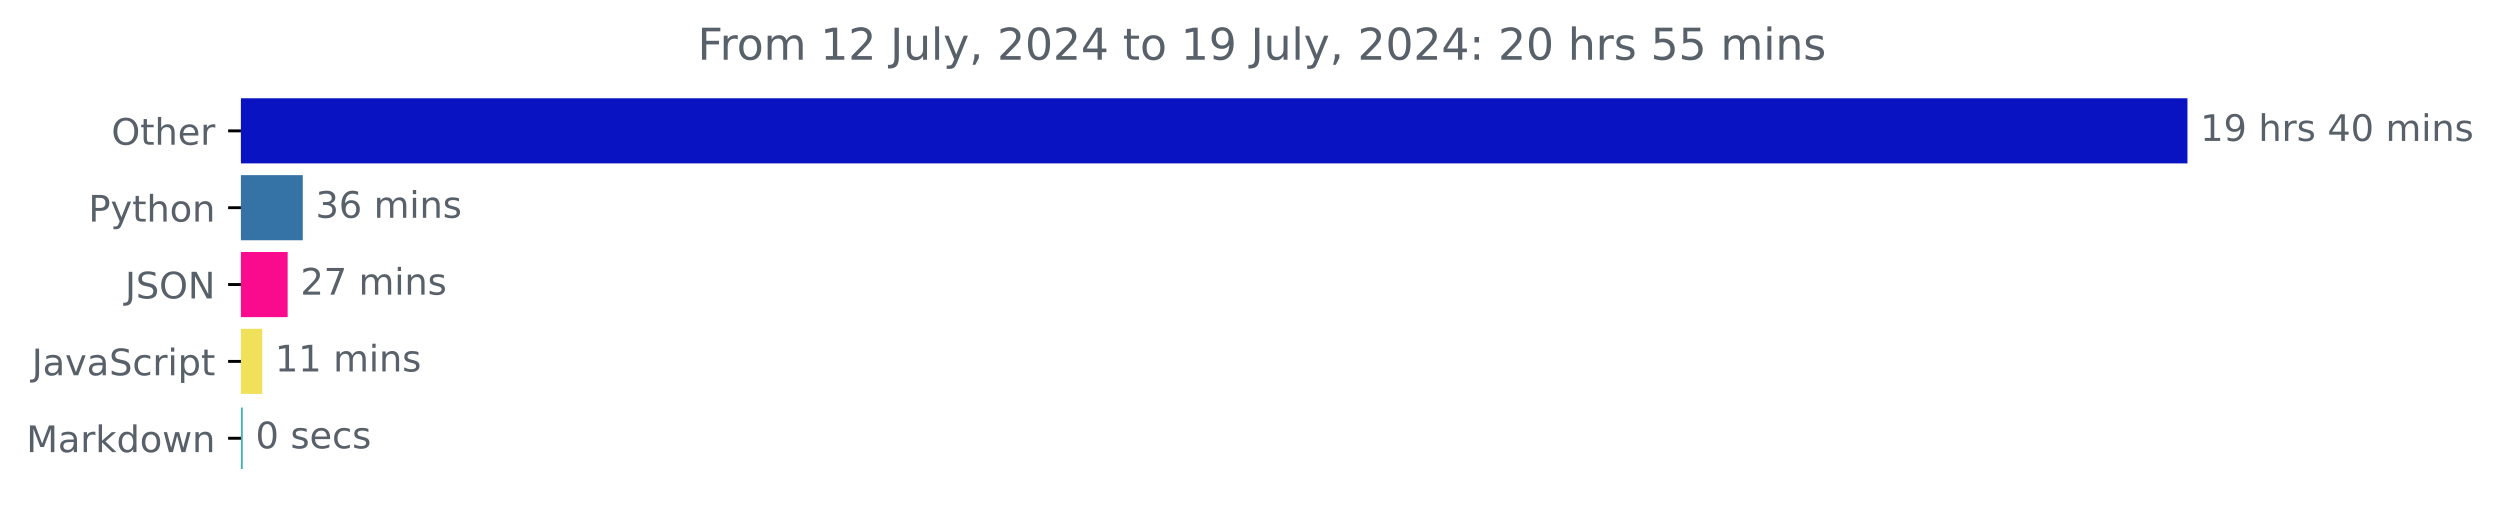
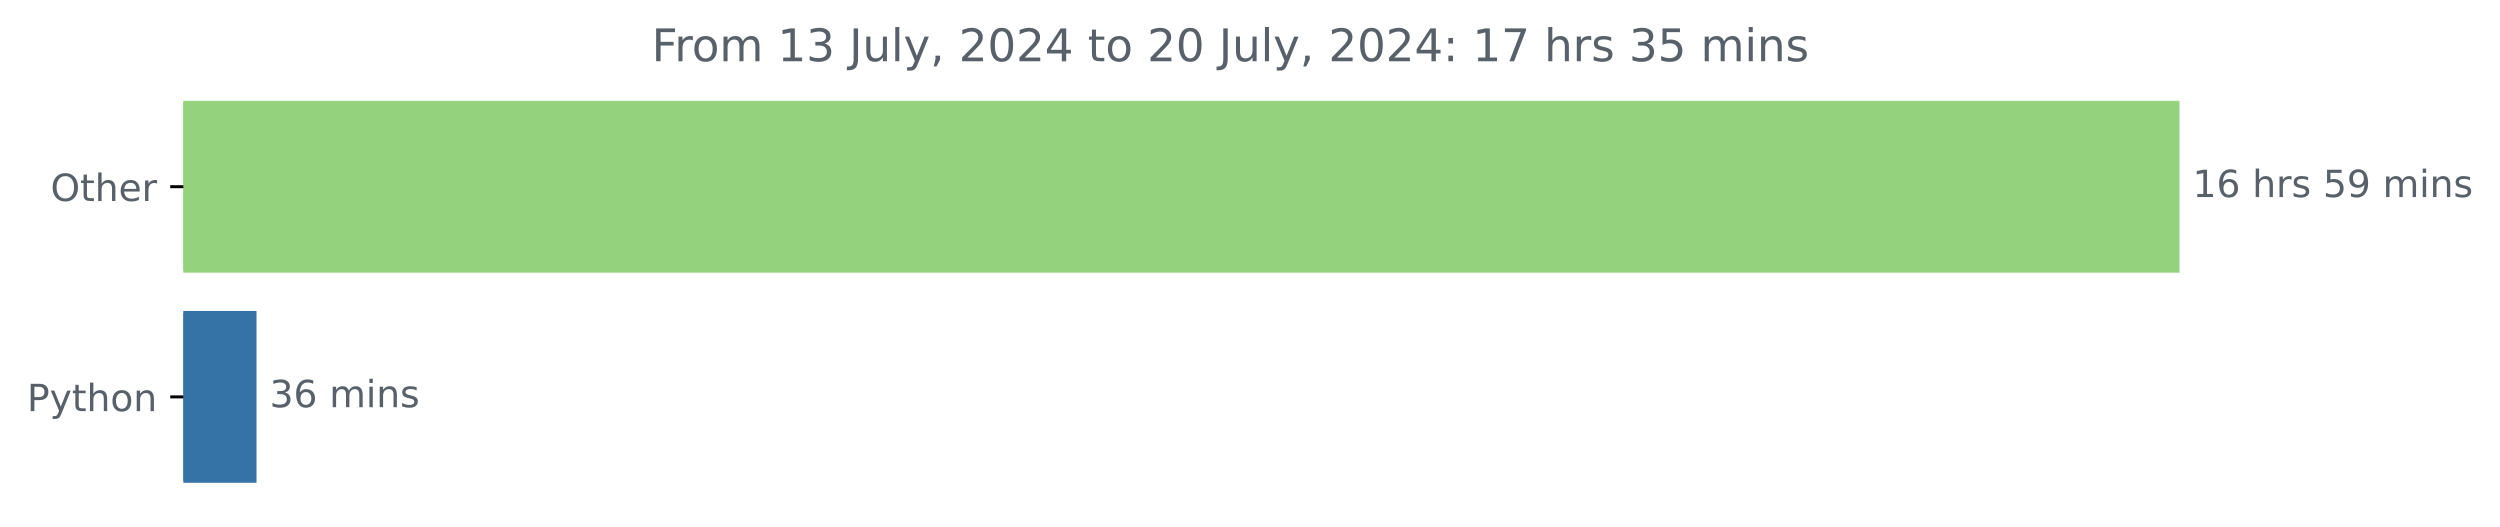
- <svg xmlns="http://www.w3.org/2000/svg" xmlns:xlink="http://www.w3.org/1999/xlink" width="683.177pt" height="140.398pt" viewBox="0 0 683.177 140.398" version="1.1">
+ <svg xmlns="http://www.w3.org/2000/svg" xmlns:xlink="http://www.w3.org/1999/xlink" width="666.199pt" height="140.398pt" viewBox="0 0 666.199 140.398" version="1.1">
  <defs>
    <style type="text/css">*{stroke-linejoin: round; stroke-linecap: butt}</style>
  </defs>
  <g id="figure_1">
    <g id="patch_1">
-       <path d="M 0 140.398  L 683.177 140.398  L 683.177 0  L 0 0  L 0 140.398  z " style="fill: none" />
+       <path d="M 0 140.398  L 666.199 140.398  L 666.199 0  L 0 0  L 0 140.398  z " style="fill: none" />
    </g>
    <g id="axes_1">
      <g id="patch_2">
-         <path d="M 65.841 27.358  L 597.269 27.358  L 597.269 44.158  L 65.841 44.158  z " clip-path="url(#p3610ce18f3)" style="fill: #0a13c1; stroke: #0a13c1; stroke-linejoin: miter" />
+         <path d="M 48.862 27.358  L 580.291 27.358  L 580.291 72.158  L 48.862 72.158  z " clip-path="url(#pe8dc3b913d)" style="fill: #95d27d; stroke: #95d27d; stroke-linejoin: miter" />
      </g>
      <g id="patch_3">
-         <path d="M 65.841 48.358  L 82.238 48.358  L 82.238 65.158  L 65.841 65.158  z " clip-path="url(#p3610ce18f3)" style="fill: #3572a5; stroke: #3572a5; stroke-linejoin: miter" />
-       </g>
-       <g id="patch_4">
-         <path d="M 65.841 69.358  L 78.11 69.358  L 78.11 86.158  L 65.841 86.158  z " clip-path="url(#p3610ce18f3)" style="fill: #fa0b8e; stroke: #fa0b8e; stroke-linejoin: miter" />
-       </g>
-       <g id="patch_5">
-         <path d="M 65.841 90.358  L 71.155 90.358  L 71.155 107.158  L 65.841 107.158  z " clip-path="url(#p3610ce18f3)" style="fill: #f1e05a; stroke: #f1e05a; stroke-linejoin: miter" />
-       </g>
-       <g id="patch_6">
-         <path d="M 65.841 111.358  L 65.841 111.358  L 65.841 128.158  L 65.841 128.158  z " clip-path="url(#p3610ce18f3)" style="fill: #40b2b3; stroke: #40b2b3; stroke-linejoin: miter" />
+         <path d="M 48.862 83.358  L 67.852 83.358  L 67.852 128.158  L 48.862 128.158  z " clip-path="url(#pe8dc3b913d)" style="fill: #3572a5; stroke: #3572a5; stroke-linejoin: miter" />
      </g>
      <g id="matplotlib.axis_1" />
      <g id="matplotlib.axis_2">
        <g id="ytick_1">
          <g id="line2d_1">
            <defs>
-               <path id="m9d2c857bac" d="M 0 0  L -3.5 0  " style="stroke: #000000; stroke-width: 0.8" />
+               <path id="mc225974a5d" d="M 0 0  L -3.5 0  " style="stroke: #000000; stroke-width: 0.8" />
            </defs>
            <g>
-               <use xlink:href="#m9d2c857bac" x="65.841" y="35.758" style="stroke: #000000; stroke-width: 0.8" />
+               <use xlink:href="#mc225974a5d" x="48.862" y="49.758" style="stroke: #000000; stroke-width: 0.8" />
            </g>
          </g>
          <g id="text_1">
-             <g style="fill: #586069" transform="translate(30.44687 39.55734) scale(0.1 -0.1)">
+             <g style="fill: #586069" transform="translate(13.46875 53.55734) scale(0.1 -0.1)">
              <defs>
                <path id="DejaVuSans-4f" d="M 2522 4238  Q 1834 4238 1429 3725  Q 1025 3213 1025 2328  Q 1025 1447 1429 934  Q 1834 422 2522 422  Q 3209 422 3611 934  Q 4013 1447 4013 2328  Q 4013 3213 3611 3725  Q 3209 4238 2522 4238  z M 2522 4750  Q 3503 4750 4090 4092  Q 4678 3434 4678 2328  Q 4678 1225 4090 567  Q 3503 -91 2522 -91  Q 1538 -91 948 565  Q 359 1222 359 2328  Q 359 3434 948 4092  Q 1538 4750 2522 4750  z " transform="scale(0.015625)" />
                <path id="DejaVuSans-74" d="M 1172 4494  L 1172 3500  L 2356 3500  L 2356 3053  L 1172 3053  L 1172 1153  Q 1172 725 1289 603  Q 1406 481 1766 481  L 2356 481  L 2356 0  L 1766 0  Q 1100 0 847 248  Q 594 497 594 1153  L 594 3053  L 172 3053  L 172 3500  L 594 3500  L 594 4494  L 1172 4494  z " transform="scale(0.015625)" />
                <path id="DejaVuSans-68" d="M 3513 2113  L 3513 0  L 2938 0  L 2938 2094  Q 2938 2591 2744 2837  Q 2550 3084 2163 3084  Q 1697 3084 1428 2787  Q 1159 2491 1159 1978  L 1159 0  L 581 0  L 581 4863  L 1159 4863  L 1159 2956  Q 1366 3272 1645 3428  Q 1925 3584 2291 3584  Q 2894 3584 3203 3211  Q 3513 2838 3513 2113  z " transform="scale(0.015625)" />
                <path id="DejaVuSans-65" d="M 3597 1894  L 3597 1613  L 953 1613  Q 991 1019 1311 708  Q 1631 397 2203 397  Q 2534 397 2845 478  Q 3156 559 3463 722  L 3463 178  Q 3153 47 2828 -22  Q 2503 -91 2169 -91  Q 1331 -91 842 396  Q 353 884 353 1716  Q 353 2575 817 3079  Q 1281 3584 2069 3584  Q 2775 3584 3186 3129  Q 3597 2675 3597 1894  z M 3022 2063  Q 3016 2534 2758 2815  Q 2500 3097 2075 3097  Q 1594 3097 1305 2825  Q 1016 2553 972 2059  L 3022 2063  z " transform="scale(0.015625)" />
                <path id="DejaVuSans-72" d="M 2631 2963  Q 2534 3019 2420 3045  Q 2306 3072 2169 3072  Q 1681 3072 1420 2755  Q 1159 2438 1159 1844  L 1159 0  L 581 0  L 581 3500  L 1159 3500  L 1159 2956  Q 1341 3275 1631 3429  Q 1922 3584 2338 3584  Q 2397 3584 2469 3576  Q 2541 3569 2628 3553  L 2631 2963  z " transform="scale(0.015625)" />
              </defs>
              <use xlink:href="#DejaVuSans-4f" />
              <use xlink:href="#DejaVuSans-74" x="78.711" />
              <use xlink:href="#DejaVuSans-68" x="117.92" />
              <use xlink:href="#DejaVuSans-65" x="181.299" />
              <use xlink:href="#DejaVuSans-72" x="242.822" />
            </g>
          </g>
        </g>
        <g id="ytick_2">
          <g id="line2d_2">
            <g>
-               <use xlink:href="#m9d2c857bac" x="65.841" y="56.758" style="stroke: #000000; stroke-width: 0.8" />
+               <use xlink:href="#mc225974a5d" x="48.862" y="105.758" style="stroke: #000000; stroke-width: 0.8" />
            </g>
          </g>
          <g id="text_2">
-             <g style="fill: #586069" transform="translate(24.17813 60.55734) scale(0.1 -0.1)">
+             <g style="fill: #586069" transform="translate(7.2 109.5573) scale(0.1 -0.1)">
              <defs>
                <path id="DejaVuSans-50" d="M 1259 4147  L 1259 2394  L 2053 2394  Q 2494 2394 2734 2622  Q 2975 2850 2975 3272  Q 2975 3691 2734 3919  Q 2494 4147 2053 4147  L 1259 4147  z M 628 4666  L 2053 4666  Q 2838 4666 3239 4311  Q 3641 3956 3641 3272  Q 3641 2581 3239 2228  Q 2838 1875 2053 1875  L 1259 1875  L 1259 0  L 628 0  L 628 4666  z " transform="scale(0.015625)" />
                <path id="DejaVuSans-79" d="M 2059 -325  Q 1816 -950 1584 -1140  Q 1353 -1331 966 -1331  L 506 -1331  L 506 -850  L 844 -850  Q 1081 -850 1212 -737  Q 1344 -625 1503 -206  L 1606 56  L 191 3500  L 800 3500  L 1894 763  L 2988 3500  L 3597 3500  L 2059 -325  z " transform="scale(0.015625)" />
                <path id="DejaVuSans-6f" d="M 1959 3097  Q 1497 3097 1228 2736  Q 959 2375 959 1747  Q 959 1119 1226 758  Q 1494 397 1959 397  Q 2419 397 2687 759  Q 2956 1122 2956 1747  Q 2956 2369 2687 2733  Q 2419 3097 1959 3097  z M 1959 3584  Q 2709 3584 3137 3096  Q 3566 2609 3566 1747  Q 3566 888 3137 398  Q 2709 -91 1959 -91  Q 1206 -91 779 398  Q 353 888 353 1747  Q 353 2609 779 3096  Q 1206 3584 1959 3584  z " transform="scale(0.015625)" />
                <path id="DejaVuSans-6e" d="M 3513 2113  L 3513 0  L 2938 0  L 2938 2094  Q 2938 2591 2744 2837  Q 2550 3084 2163 3084  Q 1697 3084 1428 2787  Q 1159 2491 1159 1978  L 1159 0  L 581 0  L 581 3500  L 1159 3500  L 1159 2956  Q 1366 3272 1645 3428  Q 1925 3584 2291 3584  Q 2894 3584 3203 3211  Q 3513 2838 3513 2113  z " transform="scale(0.015625)" />
              </defs>
              <use xlink:href="#DejaVuSans-50" />
              <use xlink:href="#DejaVuSans-79" x="60.303" />
              <use xlink:href="#DejaVuSans-74" x="119.482" />
              <use xlink:href="#DejaVuSans-68" x="158.691" />
              <use xlink:href="#DejaVuSans-6f" x="222.07" />
              <use xlink:href="#DejaVuSans-6e" x="283.252" />
            </g>
          </g>
        </g>
-         <g id="ytick_3">
-           <g id="line2d_3">
-             <g>
-               <use xlink:href="#m9d2c857bac" x="65.841" y="77.758" style="stroke: #000000; stroke-width: 0.8" />
-             </g>
-           </g>
-           <g id="text_3">
-             <g style="fill: #586069" transform="translate(34.18906 81.55734) scale(0.1 -0.1)">
-               <defs>
-                 <path id="DejaVuSans-4a" d="M 628 4666  L 1259 4666  L 1259 325  Q 1259 -519 939 -900  Q 619 -1281 -91 -1281  L -331 -1281  L -331 -750  L -134 -750  Q 284 -750 456 -515  Q 628 -281 628 325  L 628 4666  z " transform="scale(0.015625)" />
-                 <path id="DejaVuSans-53" d="M 3425 4513  L 3425 3897  Q 3066 4069 2747 4153  Q 2428 4238 2131 4238  Q 1616 4238 1336 4038  Q 1056 3838 1056 3469  Q 1056 3159 1242 3001  Q 1428 2844 1947 2747  L 2328 2669  Q 3034 2534 3370 2195  Q 3706 1856 3706 1288  Q 3706 609 3251 259  Q 2797 -91 1919 -91  Q 1588 -91 1214 -16  Q 841 59 441 206  L 441 856  Q 825 641 1194 531  Q 1563 422 1919 422  Q 2459 422 2753 634  Q 3047 847 3047 1241  Q 3047 1584 2836 1778  Q 2625 1972 2144 2069  L 1759 2144  Q 1053 2284 737 2584  Q 422 2884 422 3419  Q 422 4038 858 4394  Q 1294 4750 2059 4750  Q 2388 4750 2728 4690  Q 3069 4631 3425 4513  z " transform="scale(0.015625)" />
-                 <path id="DejaVuSans-4e" d="M 628 4666  L 1478 4666  L 3547 763  L 3547 4666  L 4159 4666  L 4159 0  L 3309 0  L 1241 3903  L 1241 0  L 628 0  L 628 4666  z " transform="scale(0.015625)" />
-               </defs>
-               <use xlink:href="#DejaVuSans-4a" />
-               <use xlink:href="#DejaVuSans-53" x="29.492" />
-               <use xlink:href="#DejaVuSans-4f" x="92.969" />
-               <use xlink:href="#DejaVuSans-4e" x="171.68" />
-             </g>
-           </g>
-         </g>
-         <g id="ytick_4">
-           <g id="line2d_4">
-             <g>
-               <use xlink:href="#m9d2c857bac" x="65.841" y="98.758" style="stroke: #000000; stroke-width: 0.8" />
-             </g>
-           </g>
-           <g id="text_4">
-             <g style="fill: #586069" transform="translate(8.710938 102.5573) scale(0.1 -0.1)">
-               <defs>
-                 <path id="DejaVuSans-61" d="M 2194 1759  Q 1497 1759 1228 1600  Q 959 1441 959 1056  Q 959 750 1161 570  Q 1363 391 1709 391  Q 2188 391 2477 730  Q 2766 1069 2766 1631  L 2766 1759  L 2194 1759  z M 3341 1997  L 3341 0  L 2766 0  L 2766 531  Q 2569 213 2275 61  Q 1981 -91 1556 -91  Q 1019 -91 701 211  Q 384 513 384 1019  Q 384 1609 779 1909  Q 1175 2209 1959 2209  L 2766 2209  L 2766 2266  Q 2766 2663 2505 2880  Q 2244 3097 1772 3097  Q 1472 3097 1187 3025  Q 903 2953 641 2809  L 641 3341  Q 956 3463 1253 3523  Q 1550 3584 1831 3584  Q 2591 3584 2966 3190  Q 3341 2797 3341 1997  z " transform="scale(0.015625)" />
-                 <path id="DejaVuSans-76" d="M 191 3500  L 800 3500  L 1894 563  L 2988 3500  L 3597 3500  L 2284 0  L 1503 0  L 191 3500  z " transform="scale(0.015625)" />
-                 <path id="DejaVuSans-63" d="M 3122 3366  L 3122 2828  Q 2878 2963 2633 3030  Q 2388 3097 2138 3097  Q 1578 3097 1268 2742  Q 959 2388 959 1747  Q 959 1106 1268 751  Q 1578 397 2138 397  Q 2388 397 2633 464  Q 2878 531 3122 666  L 3122 134  Q 2881 22 2623 -34  Q 2366 -91 2075 -91  Q 1284 -91 818 406  Q 353 903 353 1747  Q 353 2603 823 3093  Q 1294 3584 2113 3584  Q 2378 3584 2631 3529  Q 2884 3475 3122 3366  z " transform="scale(0.015625)" />
-                 <path id="DejaVuSans-69" d="M 603 3500  L 1178 3500  L 1178 0  L 603 0  L 603 3500  z M 603 4863  L 1178 4863  L 1178 4134  L 603 4134  L 603 4863  z " transform="scale(0.015625)" />
-                 <path id="DejaVuSans-70" d="M 1159 525  L 1159 -1331  L 581 -1331  L 581 3500  L 1159 3500  L 1159 2969  Q 1341 3281 1617 3432  Q 1894 3584 2278 3584  Q 2916 3584 3314 3078  Q 3713 2572 3713 1747  Q 3713 922 3314 415  Q 2916 -91 2278 -91  Q 1894 -91 1617 61  Q 1341 213 1159 525  z M 3116 1747  Q 3116 2381 2855 2742  Q 2594 3103 2138 3103  Q 1681 3103 1420 2742  Q 1159 2381 1159 1747  Q 1159 1113 1420 752  Q 1681 391 2138 391  Q 2594 391 2855 752  Q 3116 1113 3116 1747  z " transform="scale(0.015625)" />
-               </defs>
-               <use xlink:href="#DejaVuSans-4a" />
-               <use xlink:href="#DejaVuSans-61" x="29.492" />
-               <use xlink:href="#DejaVuSans-76" x="90.771" />
-               <use xlink:href="#DejaVuSans-61" x="149.951" />
-               <use xlink:href="#DejaVuSans-53" x="211.23" />
-               <use xlink:href="#DejaVuSans-63" x="274.707" />
-               <use xlink:href="#DejaVuSans-72" x="329.688" />
-               <use xlink:href="#DejaVuSans-69" x="370.801" />
-               <use xlink:href="#DejaVuSans-70" x="398.584" />
-               <use xlink:href="#DejaVuSans-74" x="462.061" />
-             </g>
-           </g>
-         </g>
-         <g id="ytick_5">
-           <g id="line2d_5">
-             <g>
-               <use xlink:href="#m9d2c857bac" x="65.841" y="119.758" style="stroke: #000000; stroke-width: 0.8" />
-             </g>
-           </g>
-           <g id="text_5">
-             <g style="fill: #586069" transform="translate(7.2 123.5573) scale(0.1 -0.1)">
-               <defs>
-                 <path id="DejaVuSans-4d" d="M 628 4666  L 1569 4666  L 2759 1491  L 3956 4666  L 4897 4666  L 4897 0  L 4281 0  L 4281 4097  L 3078 897  L 2444 897  L 1241 4097  L 1241 0  L 628 0  L 628 4666  z " transform="scale(0.015625)" />
-                 <path id="DejaVuSans-6b" d="M 581 4863  L 1159 4863  L 1159 1991  L 2875 3500  L 3609 3500  L 1753 1863  L 3688 0  L 2938 0  L 1159 1709  L 1159 0  L 581 0  L 581 4863  z " transform="scale(0.015625)" />
-                 <path id="DejaVuSans-64" d="M 2906 2969  L 2906 4863  L 3481 4863  L 3481 0  L 2906 0  L 2906 525  Q 2725 213 2448 61  Q 2172 -91 1784 -91  Q 1150 -91 751 415  Q 353 922 353 1747  Q 353 2572 751 3078  Q 1150 3584 1784 3584  Q 2172 3584 2448 3432  Q 2725 3281 2906 2969  z M 947 1747  Q 947 1113 1208 752  Q 1469 391 1925 391  Q 2381 391 2643 752  Q 2906 1113 2906 1747  Q 2906 2381 2643 2742  Q 2381 3103 1925 3103  Q 1469 3103 1208 2742  Q 947 2381 947 1747  z " transform="scale(0.015625)" />
-                 <path id="DejaVuSans-77" d="M 269 3500  L 844 3500  L 1563 769  L 2278 3500  L 2956 3500  L 3675 769  L 4391 3500  L 4966 3500  L 4050 0  L 3372 0  L 2619 2869  L 1863 0  L 1184 0  L 269 3500  z " transform="scale(0.015625)" />
-               </defs>
-               <use xlink:href="#DejaVuSans-4d" />
-               <use xlink:href="#DejaVuSans-61" x="86.279" />
-               <use xlink:href="#DejaVuSans-72" x="147.559" />
-               <use xlink:href="#DejaVuSans-6b" x="188.672" />
-               <use xlink:href="#DejaVuSans-64" x="246.582" />
-               <use xlink:href="#DejaVuSans-6f" x="310.059" />
-               <use xlink:href="#DejaVuSans-77" x="371.24" />
-               <use xlink:href="#DejaVuSans-6e" x="453.027" />
-             </g>
-           </g>
-         </g>
      </g>
-       <g id="text_6">
-         <g style="fill: #586069" transform="translate(601.2692 38.5175) scale(0.1 -0.1)">
+       <g id="text_3">
+         <g style="fill: #586069" transform="translate(584.2911 52.5175) scale(0.1 -0.1)">
          <defs>
            <path id="DejaVuSans-31" d="M 794 531  L 1825 531  L 1825 4091  L 703 3866  L 703 4441  L 1819 4666  L 2450 4666  L 2450 531  L 3481 531  L 3481 0  L 794 0  L 794 531  z " transform="scale(0.015625)" />
-             <path id="DejaVuSans-39" d="M 703 97  L 703 672  Q 941 559 1184 500  Q 1428 441 1663 441  Q 2288 441 2617 861  Q 2947 1281 2994 2138  Q 2813 1869 2534 1725  Q 2256 1581 1919 1581  Q 1219 1581 811 2004  Q 403 2428 403 3163  Q 403 3881 828 4315  Q 1253 4750 1959 4750  Q 2769 4750 3195 4129  Q 3622 3509 3622 2328  Q 3622 1225 3098 567  Q 2575 -91 1691 -91  Q 1453 -91 1209 -44  Q 966 3 703 97  z M 1959 2075  Q 2384 2075 2632 2365  Q 2881 2656 2881 3163  Q 2881 3666 2632 3958  Q 2384 4250 1959 4250  Q 1534 4250 1286 3958  Q 1038 3666 1038 3163  Q 1038 2656 1286 2365  Q 1534 2075 1959 2075  z " transform="scale(0.015625)" />
+             <path id="DejaVuSans-36" d="M 2113 2584  Q 1688 2584 1439 2293  Q 1191 2003 1191 1497  Q 1191 994 1439 701  Q 1688 409 2113 409  Q 2538 409 2786 701  Q 3034 994 3034 1497  Q 3034 2003 2786 2293  Q 2538 2584 2113 2584  z M 3366 4563  L 3366 3988  Q 3128 4100 2886 4159  Q 2644 4219 2406 4219  Q 1781 4219 1451 3797  Q 1122 3375 1075 2522  Q 1259 2794 1537 2939  Q 1816 3084 2150 3084  Q 2853 3084 3261 2657  Q 3669 2231 3669 1497  Q 3669 778 3244 343  Q 2819 -91 2113 -91  Q 1303 -91 875 529  Q 447 1150 447 2328  Q 447 3434 972 4092  Q 1497 4750 2381 4750  Q 2619 4750 2861 4703  Q 3103 4656 3366 4563  z " transform="scale(0.015625)" />
            <path id="DejaVuSans-20" transform="scale(0.015625)" />
            <path id="DejaVuSans-73" d="M 2834 3397  L 2834 2853  Q 2591 2978 2328 3040  Q 2066 3103 1784 3103  Q 1356 3103 1142 2972  Q 928 2841 928 2578  Q 928 2378 1081 2264  Q 1234 2150 1697 2047  L 1894 2003  Q 2506 1872 2764 1633  Q 3022 1394 3022 966  Q 3022 478 2636 193  Q 2250 -91 1575 -91  Q 1294 -91 989 -36  Q 684 19 347 128  L 347 722  Q 666 556 975 473  Q 1284 391 1588 391  Q 1994 391 2212 530  Q 2431 669 2431 922  Q 2431 1156 2273 1281  Q 2116 1406 1581 1522  L 1381 1569  Q 847 1681 609 1914  Q 372 2147 372 2553  Q 372 3047 722 3315  Q 1072 3584 1716 3584  Q 2034 3584 2315 3537  Q 2597 3491 2834 3397  z " transform="scale(0.015625)" />
-             <path id="DejaVuSans-34" d="M 2419 4116  L 825 1625  L 2419 1625  L 2419 4116  z M 2253 4666  L 3047 4666  L 3047 1625  L 3713 1625  L 3713 1100  L 3047 1100  L 3047 0  L 2419 0  L 2419 1100  L 313 1100  L 313 1709  L 2253 4666  z " transform="scale(0.015625)" />
-             <path id="DejaVuSans-30" d="M 2034 4250  Q 1547 4250 1301 3770  Q 1056 3291 1056 2328  Q 1056 1369 1301 889  Q 1547 409 2034 409  Q 2525 409 2770 889  Q 3016 1369 3016 2328  Q 3016 3291 2770 3770  Q 2525 4250 2034 4250  z M 2034 4750  Q 2819 4750 3233 4129  Q 3647 3509 3647 2328  Q 3647 1150 3233 529  Q 2819 -91 2034 -91  Q 1250 -91 836 529  Q 422 1150 422 2328  Q 422 3509 836 4129  Q 1250 4750 2034 4750  z " transform="scale(0.015625)" />
+             <path id="DejaVuSans-35" d="M 691 4666  L 3169 4666  L 3169 4134  L 1269 4134  L 1269 2991  Q 1406 3038 1543 3061  Q 1681 3084 1819 3084  Q 2600 3084 3056 2656  Q 3513 2228 3513 1497  Q 3513 744 3044 326  Q 2575 -91 1722 -91  Q 1428 -91 1123 -41  Q 819 9 494 109  L 494 744  Q 775 591 1075 516  Q 1375 441 1709 441  Q 2250 441 2565 725  Q 2881 1009 2881 1497  Q 2881 1984 2565 2268  Q 2250 2553 1709 2553  Q 1456 2553 1204 2497  Q 953 2441 691 2322  L 691 4666  z " transform="scale(0.015625)" />
+             <path id="DejaVuSans-39" d="M 703 97  L 703 672  Q 941 559 1184 500  Q 1428 441 1663 441  Q 2288 441 2617 861  Q 2947 1281 2994 2138  Q 2813 1869 2534 1725  Q 2256 1581 1919 1581  Q 1219 1581 811 2004  Q 403 2428 403 3163  Q 403 3881 828 4315  Q 1253 4750 1959 4750  Q 2769 4750 3195 4129  Q 3622 3509 3622 2328  Q 3622 1225 3098 567  Q 2575 -91 1691 -91  Q 1453 -91 1209 -44  Q 966 3 703 97  z M 1959 2075  Q 2384 2075 2632 2365  Q 2881 2656 2881 3163  Q 2881 3666 2632 3958  Q 2384 4250 1959 4250  Q 1534 4250 1286 3958  Q 1038 3666 1038 3163  Q 1038 2656 1286 2365  Q 1534 2075 1959 2075  z " transform="scale(0.015625)" />
            <path id="DejaVuSans-6d" d="M 3328 2828  Q 3544 3216 3844 3400  Q 4144 3584 4550 3584  Q 5097 3584 5394 3201  Q 5691 2819 5691 2113  L 5691 0  L 5113 0  L 5113 2094  Q 5113 2597 4934 2840  Q 4756 3084 4391 3084  Q 3944 3084 3684 2787  Q 3425 2491 3425 1978  L 3425 0  L 2847 0  L 2847 2094  Q 2847 2600 2669 2842  Q 2491 3084 2119 3084  Q 1678 3084 1418 2786  Q 1159 2488 1159 1978  L 1159 0  L 581 0  L 581 3500  L 1159 3500  L 1159 2956  Q 1356 3278 1631 3431  Q 1906 3584 2284 3584  Q 2666 3584 2933 3390  Q 3200 3197 3328 2828  z " transform="scale(0.015625)" />
+             <path id="DejaVuSans-69" d="M 603 3500  L 1178 3500  L 1178 0  L 603 0  L 603 3500  z M 603 4863  L 1178 4863  L 1178 4134  L 603 4134  L 603 4863  z " transform="scale(0.015625)" />
          </defs>
          <use xlink:href="#DejaVuSans-31" />
-           <use xlink:href="#DejaVuSans-39" x="63.623" />
+           <use xlink:href="#DejaVuSans-36" x="63.623" />
          <use xlink:href="#DejaVuSans-20" x="127.246" />
          <use xlink:href="#DejaVuSans-68" x="159.033" />
          <use xlink:href="#DejaVuSans-72" x="222.412" />
          <use xlink:href="#DejaVuSans-73" x="263.525" />
          <use xlink:href="#DejaVuSans-20" x="315.625" />
-           <use xlink:href="#DejaVuSans-34" x="347.412" />
-           <use xlink:href="#DejaVuSans-30" x="411.035" />
+           <use xlink:href="#DejaVuSans-35" x="347.412" />
+           <use xlink:href="#DejaVuSans-39" x="411.035" />
          <use xlink:href="#DejaVuSans-20" x="474.658" />
          <use xlink:href="#DejaVuSans-6d" x="506.445" />
          <use xlink:href="#DejaVuSans-69" x="603.857" />
          <use xlink:href="#DejaVuSans-6e" x="631.641" />
          <use xlink:href="#DejaVuSans-73" x="695.02" />
        </g>
      </g>
-       <g id="text_7">
-         <g style="fill: #586069" transform="translate(86.23751 59.5175) scale(0.1 -0.1)">
+       <g id="text_4">
+         <g style="fill: #586069" transform="translate(71.85192 108.5175) scale(0.1 -0.1)">
          <defs>
            <path id="DejaVuSans-33" d="M 2597 2516  Q 3050 2419 3304 2112  Q 3559 1806 3559 1356  Q 3559 666 3084 287  Q 2609 -91 1734 -91  Q 1441 -91 1130 -33  Q 819 25 488 141  L 488 750  Q 750 597 1062 519  Q 1375 441 1716 441  Q 2309 441 2620 675  Q 2931 909 2931 1356  Q 2931 1769 2642 2001  Q 2353 2234 1838 2234  L 1294 2234  L 1294 2753  L 1863 2753  Q 2328 2753 2575 2939  Q 2822 3125 2822 3475  Q 2822 3834 2567 4026  Q 2313 4219 1838 4219  Q 1578 4219 1281 4162  Q 984 4106 628 3988  L 628 4550  Q 988 4650 1302 4700  Q 1616 4750 1894 4750  Q 2613 4750 3031 4423  Q 3450 4097 3450 3541  Q 3450 3153 3228 2886  Q 3006 2619 2597 2516  z " transform="scale(0.015625)" />
-             <path id="DejaVuSans-36" d="M 2113 2584  Q 1688 2584 1439 2293  Q 1191 2003 1191 1497  Q 1191 994 1439 701  Q 1688 409 2113 409  Q 2538 409 2786 701  Q 3034 994 3034 1497  Q 3034 2003 2786 2293  Q 2538 2584 2113 2584  z M 3366 4563  L 3366 3988  Q 3128 4100 2886 4159  Q 2644 4219 2406 4219  Q 1781 4219 1451 3797  Q 1122 3375 1075 2522  Q 1259 2794 1537 2939  Q 1816 3084 2150 3084  Q 2853 3084 3261 2657  Q 3669 2231 3669 1497  Q 3669 778 3244 343  Q 2819 -91 2113 -91  Q 1303 -91 875 529  Q 447 1150 447 2328  Q 447 3434 972 4092  Q 1497 4750 2381 4750  Q 2619 4750 2861 4703  Q 3103 4656 3366 4563  z " transform="scale(0.015625)" />
          </defs>
          <use xlink:href="#DejaVuSans-33" />
          <use xlink:href="#DejaVuSans-36" x="63.623" />
          <use xlink:href="#DejaVuSans-20" x="127.246" />
          <use xlink:href="#DejaVuSans-6d" x="159.033" />
          <use xlink:href="#DejaVuSans-69" x="256.445" />
          <use xlink:href="#DejaVuSans-6e" x="284.229" />
          <use xlink:href="#DejaVuSans-73" x="347.607" />
        </g>
      </g>
-       <g id="text_8">
-         <g style="fill: #586069" transform="translate(82.11002 80.5175) scale(0.1 -0.1)">
-           <defs>
-             <path id="DejaVuSans-32" d="M 1228 531  L 3431 531  L 3431 0  L 469 0  L 469 531  Q 828 903 1448 1529  Q 2069 2156 2228 2338  Q 2531 2678 2651 2914  Q 2772 3150 2772 3378  Q 2772 3750 2511 3984  Q 2250 4219 1831 4219  Q 1534 4219 1204 4116  Q 875 4013 500 3803  L 500 4441  Q 881 4594 1212 4672  Q 1544 4750 1819 4750  Q 2544 4750 2975 4387  Q 3406 4025 3406 3419  Q 3406 3131 3298 2873  Q 3191 2616 2906 2266  Q 2828 2175 2409 1742  Q 1991 1309 1228 531  z " transform="scale(0.015625)" />
-             <path id="DejaVuSans-37" d="M 525 4666  L 3525 4666  L 3525 4397  L 1831 0  L 1172 0  L 2766 4134  L 525 4134  L 525 4666  z " transform="scale(0.015625)" />
-           </defs>
-           <use xlink:href="#DejaVuSans-32" />
-           <use xlink:href="#DejaVuSans-37" x="63.623" />
-           <use xlink:href="#DejaVuSans-20" x="127.246" />
-           <use xlink:href="#DejaVuSans-6d" x="159.033" />
-           <use xlink:href="#DejaVuSans-69" x="256.445" />
-           <use xlink:href="#DejaVuSans-6e" x="284.229" />
-           <use xlink:href="#DejaVuSans-73" x="347.607" />
-         </g>
-       </g>
-       <g id="text_9">
-         <g style="fill: #586069" transform="translate(75.15548 101.5175) scale(0.1 -0.1)">
-           <use xlink:href="#DejaVuSans-31" />
-           <use xlink:href="#DejaVuSans-31" x="63.623" />
-           <use xlink:href="#DejaVuSans-20" x="127.246" />
-           <use xlink:href="#DejaVuSans-6d" x="159.033" />
-           <use xlink:href="#DejaVuSans-69" x="256.445" />
-           <use xlink:href="#DejaVuSans-6e" x="284.229" />
-           <use xlink:href="#DejaVuSans-73" x="347.607" />
-         </g>
-       </g>
-       <g id="text_10">
-         <g style="fill: #586069" transform="translate(69.84063 122.5175) scale(0.1 -0.1)">
-           <use xlink:href="#DejaVuSans-30" />
-           <use xlink:href="#DejaVuSans-20" x="63.623" />
-           <use xlink:href="#DejaVuSans-73" x="95.41" />
-           <use xlink:href="#DejaVuSans-65" x="147.51" />
-           <use xlink:href="#DejaVuSans-63" x="209.033" />
-           <use xlink:href="#DejaVuSans-73" x="264.014" />
-         </g>
-       </g>
-       <g id="text_11">
-         <g style="fill: #586069" transform="translate(190.6481 16.31812) scale(0.12 -0.12)">
+       <g id="text_5">
+         <g style="fill: #586069" transform="translate(173.67 16.31812) scale(0.12 -0.12)">
          <defs>
            <path id="DejaVuSans-46" d="M 628 4666  L 3309 4666  L 3309 4134  L 1259 4134  L 1259 2759  L 3109 2759  L 3109 2228  L 1259 2228  L 1259 0  L 628 0  L 628 4666  z " transform="scale(0.015625)" />
+             <path id="DejaVuSans-4a" d="M 628 4666  L 1259 4666  L 1259 325  Q 1259 -519 939 -900  Q 619 -1281 -91 -1281  L -331 -1281  L -331 -750  L -134 -750  Q 284 -750 456 -515  Q 628 -281 628 325  L 628 4666  z " transform="scale(0.015625)" />
            <path id="DejaVuSans-75" d="M 544 1381  L 544 3500  L 1119 3500  L 1119 1403  Q 1119 906 1312 657  Q 1506 409 1894 409  Q 2359 409 2629 706  Q 2900 1003 2900 1516  L 2900 3500  L 3475 3500  L 3475 0  L 2900 0  L 2900 538  Q 2691 219 2414 64  Q 2138 -91 1772 -91  Q 1169 -91 856 284  Q 544 659 544 1381  z M 1991 3584  L 1991 3584  z " transform="scale(0.015625)" />
            <path id="DejaVuSans-6c" d="M 603 4863  L 1178 4863  L 1178 0  L 603 0  L 603 4863  z " transform="scale(0.015625)" />
            <path id="DejaVuSans-2c" d="M 750 794  L 1409 794  L 1409 256  L 897 -744  L 494 -744  L 750 256  L 750 794  z " transform="scale(0.015625)" />
+             <path id="DejaVuSans-32" d="M 1228 531  L 3431 531  L 3431 0  L 469 0  L 469 531  Q 828 903 1448 1529  Q 2069 2156 2228 2338  Q 2531 2678 2651 2914  Q 2772 3150 2772 3378  Q 2772 3750 2511 3984  Q 2250 4219 1831 4219  Q 1534 4219 1204 4116  Q 875 4013 500 3803  L 500 4441  Q 881 4594 1212 4672  Q 1544 4750 1819 4750  Q 2544 4750 2975 4387  Q 3406 4025 3406 3419  Q 3406 3131 3298 2873  Q 3191 2616 2906 2266  Q 2828 2175 2409 1742  Q 1991 1309 1228 531  z " transform="scale(0.015625)" />
+             <path id="DejaVuSans-30" d="M 2034 4250  Q 1547 4250 1301 3770  Q 1056 3291 1056 2328  Q 1056 1369 1301 889  Q 1547 409 2034 409  Q 2525 409 2770 889  Q 3016 1369 3016 2328  Q 3016 3291 2770 3770  Q 2525 4250 2034 4250  z M 2034 4750  Q 2819 4750 3233 4129  Q 3647 3509 3647 2328  Q 3647 1150 3233 529  Q 2819 -91 2034 -91  Q 1250 -91 836 529  Q 422 1150 422 2328  Q 422 3509 836 4129  Q 1250 4750 2034 4750  z " transform="scale(0.015625)" />
+             <path id="DejaVuSans-34" d="M 2419 4116  L 825 1625  L 2419 1625  L 2419 4116  z M 2253 4666  L 3047 4666  L 3047 1625  L 3713 1625  L 3713 1100  L 3047 1100  L 3047 0  L 2419 0  L 2419 1100  L 313 1100  L 313 1709  L 2253 4666  z " transform="scale(0.015625)" />
            <path id="DejaVuSans-3a" d="M 750 794  L 1409 794  L 1409 0  L 750 0  L 750 794  z M 750 3309  L 1409 3309  L 1409 2516  L 750 2516  L 750 3309  z " transform="scale(0.015625)" />
-             <path id="DejaVuSans-35" d="M 691 4666  L 3169 4666  L 3169 4134  L 1269 4134  L 1269 2991  Q 1406 3038 1543 3061  Q 1681 3084 1819 3084  Q 2600 3084 3056 2656  Q 3513 2228 3513 1497  Q 3513 744 3044 326  Q 2575 -91 1722 -91  Q 1428 -91 1123 -41  Q 819 9 494 109  L 494 744  Q 775 591 1075 516  Q 1375 441 1709 441  Q 2250 441 2565 725  Q 2881 1009 2881 1497  Q 2881 1984 2565 2268  Q 2250 2553 1709 2553  Q 1456 2553 1204 2497  Q 953 2441 691 2322  L 691 4666  z " transform="scale(0.015625)" />
+             <path id="DejaVuSans-37" d="M 525 4666  L 3525 4666  L 3525 4397  L 1831 0  L 1172 0  L 2766 4134  L 525 4134  L 525 4666  z " transform="scale(0.015625)" />
          </defs>
          <use xlink:href="#DejaVuSans-46" />
          <use xlink:href="#DejaVuSans-72" x="50.27" />
          <use xlink:href="#DejaVuSans-6f" x="89.133" />
          <use xlink:href="#DejaVuSans-6d" x="150.314" />
          <use xlink:href="#DejaVuSans-20" x="247.727" />
          <use xlink:href="#DejaVuSans-31" x="279.514" />
-           <use xlink:href="#DejaVuSans-32" x="343.137" />
+           <use xlink:href="#DejaVuSans-33" x="343.137" />
          <use xlink:href="#DejaVuSans-20" x="406.76" />
          <use xlink:href="#DejaVuSans-4a" x="438.547" />
          <use xlink:href="#DejaVuSans-75" x="468.039" />
          <use xlink:href="#DejaVuSans-6c" x="531.418" />
          <use xlink:href="#DejaVuSans-79" x="559.201" />
          <use xlink:href="#DejaVuSans-2c" x="618.381" />
          <use xlink:href="#DejaVuSans-20" x="650.168" />
          <use xlink:href="#DejaVuSans-32" x="681.955" />
          <use xlink:href="#DejaVuSans-30" x="745.578" />
          <use xlink:href="#DejaVuSans-32" x="809.201" />
          <use xlink:href="#DejaVuSans-34" x="872.824" />
          <use xlink:href="#DejaVuSans-20" x="936.447" />
          <use xlink:href="#DejaVuSans-74" x="968.234" />
          <use xlink:href="#DejaVuSans-6f" x="1007.443" />
          <use xlink:href="#DejaVuSans-20" x="1068.625" />
-           <use xlink:href="#DejaVuSans-31" x="1100.412" />
-           <use xlink:href="#DejaVuSans-39" x="1164.035" />
+           <use xlink:href="#DejaVuSans-32" x="1100.412" />
+           <use xlink:href="#DejaVuSans-30" x="1164.035" />
          <use xlink:href="#DejaVuSans-20" x="1227.658" />
          <use xlink:href="#DejaVuSans-4a" x="1259.445" />
          <use xlink:href="#DejaVuSans-75" x="1288.938" />
          <use xlink:href="#DejaVuSans-6c" x="1352.316" />
          <use xlink:href="#DejaVuSans-79" x="1380.1" />
          <use xlink:href="#DejaVuSans-2c" x="1439.279" />
          <use xlink:href="#DejaVuSans-20" x="1471.066" />
          <use xlink:href="#DejaVuSans-32" x="1502.854" />
          <use xlink:href="#DejaVuSans-30" x="1566.477" />
          <use xlink:href="#DejaVuSans-32" x="1630.1" />
          <use xlink:href="#DejaVuSans-34" x="1693.723" />
          <use xlink:href="#DejaVuSans-3a" x="1757.346" />
          <use xlink:href="#DejaVuSans-20" x="1791.037" />
-           <use xlink:href="#DejaVuSans-32" x="1822.824" />
-           <use xlink:href="#DejaVuSans-30" x="1886.447" />
+           <use xlink:href="#DejaVuSans-31" x="1822.824" />
+           <use xlink:href="#DejaVuSans-37" x="1886.447" />
          <use xlink:href="#DejaVuSans-20" x="1950.07" />
          <use xlink:href="#DejaVuSans-68" x="1981.857" />
          <use xlink:href="#DejaVuSans-72" x="2045.236" />
          <use xlink:href="#DejaVuSans-73" x="2086.35" />
          <use xlink:href="#DejaVuSans-20" x="2138.449" />
-           <use xlink:href="#DejaVuSans-35" x="2170.236" />
+           <use xlink:href="#DejaVuSans-33" x="2170.236" />
          <use xlink:href="#DejaVuSans-35" x="2233.859" />
          <use xlink:href="#DejaVuSans-20" x="2297.482" />
          <use xlink:href="#DejaVuSans-6d" x="2329.27" />
          <use xlink:href="#DejaVuSans-69" x="2426.682" />
          <use xlink:href="#DejaVuSans-6e" x="2454.465" />
          <use xlink:href="#DejaVuSans-73" x="2517.844" />
        </g>
      </g>
    </g>
  </g>
  <defs>
-     <clipPath id="p3610ce18f3">
-       <rect x="65.841" y="22.318" width="558" height="110.88" />
+     <clipPath id="pe8dc3b913d">
+       <rect x="48.862" y="22.318" width="558" height="110.88" />
    </clipPath>
  </defs>
</svg>
